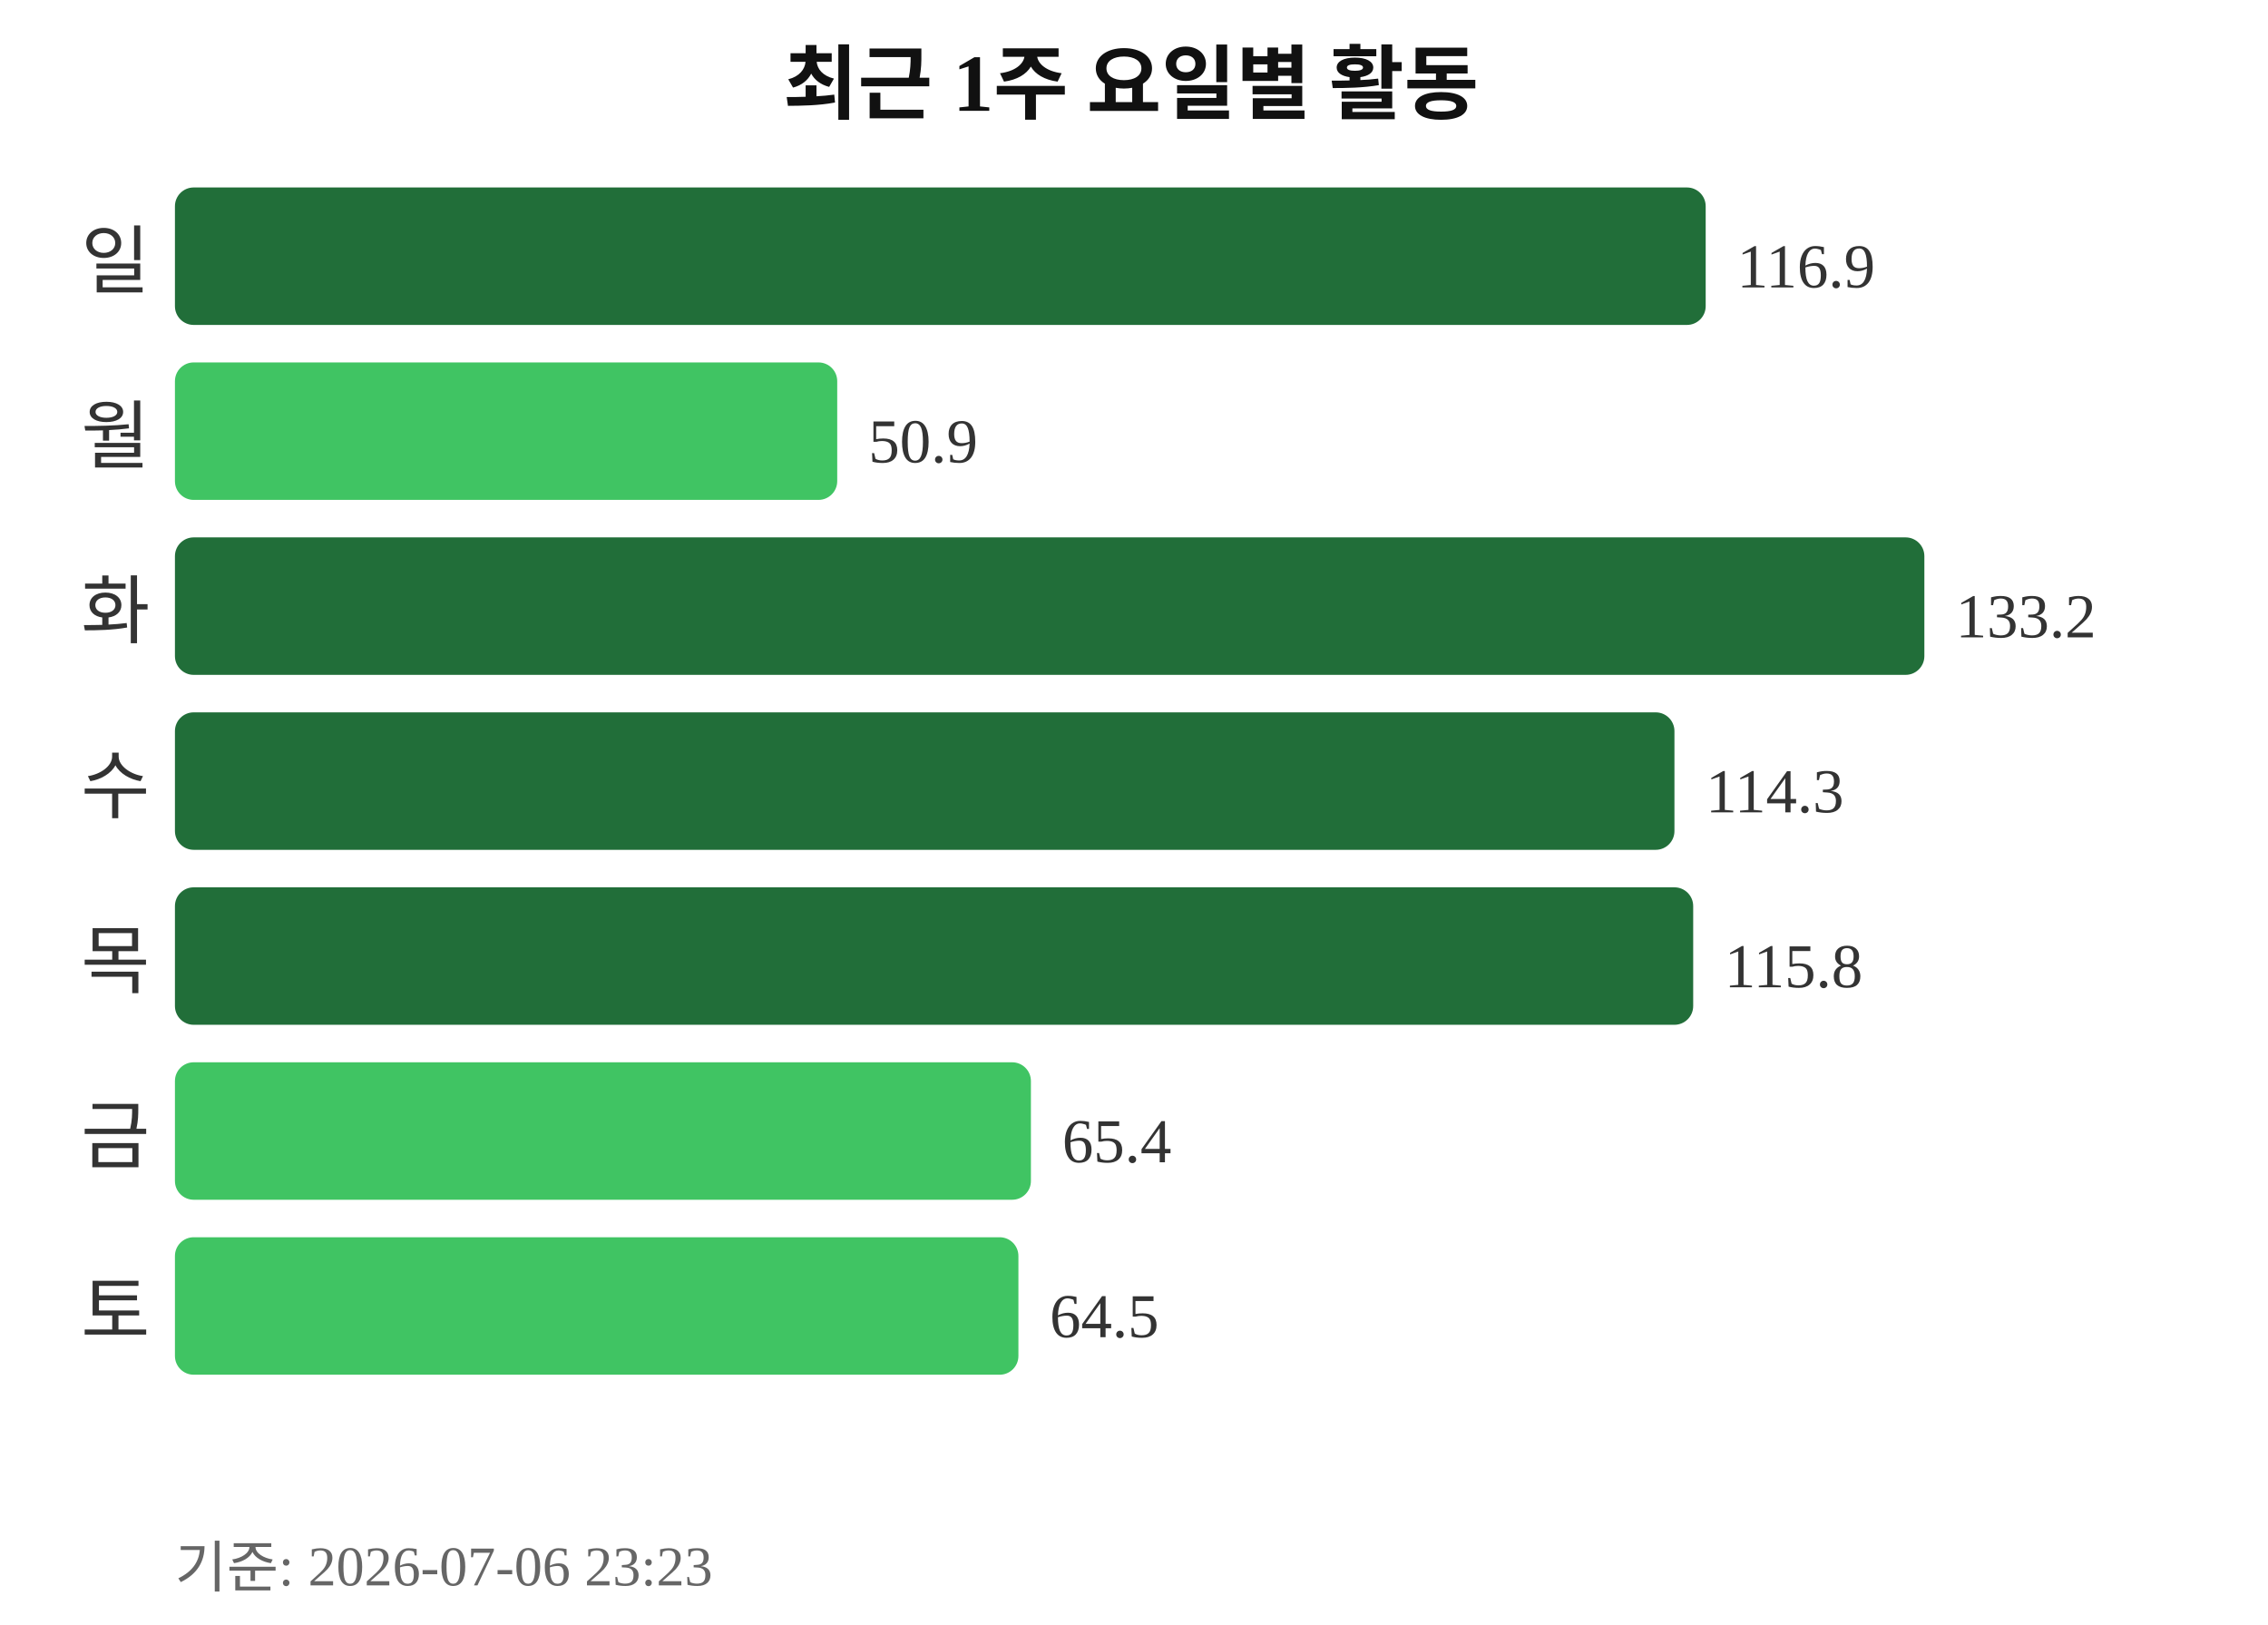
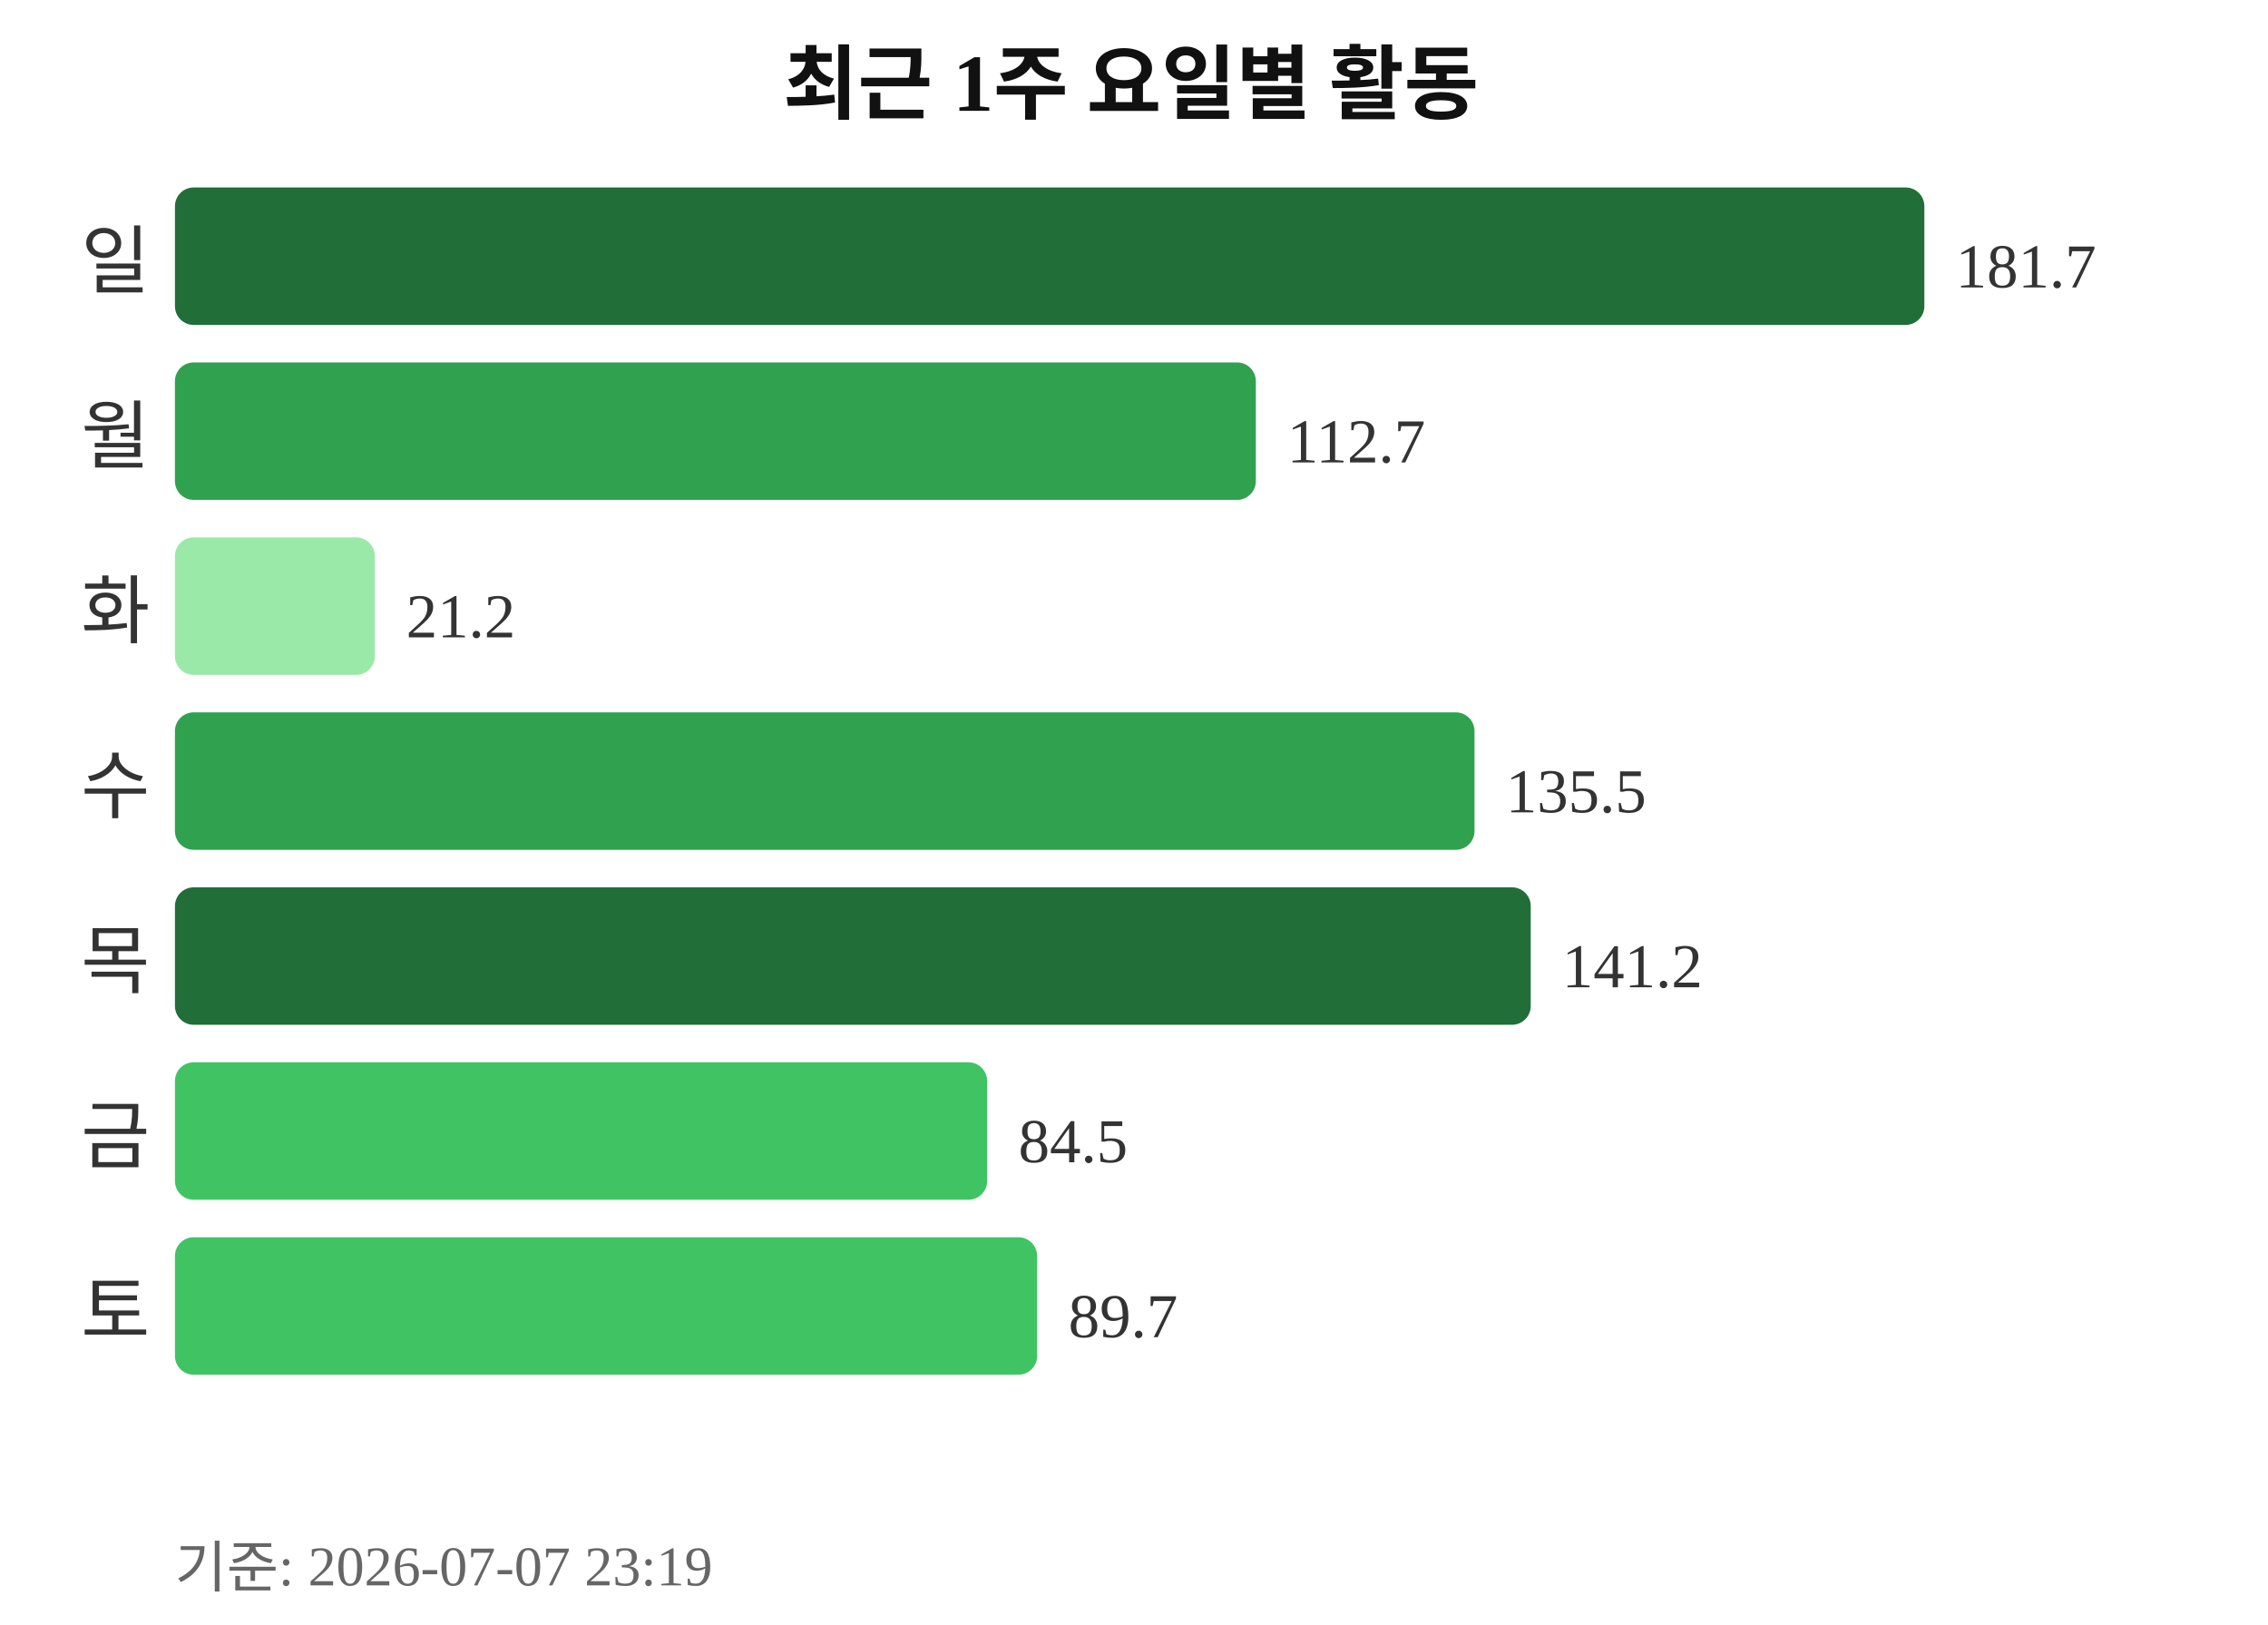
<svg xmlns="http://www.w3.org/2000/svg" width="363" height="260">
  <text x="181" y="18" text-anchor="middle" font-size="13" font-weight="bold" fill="#111111">최근 1주 요일별 활동</text>
  <text x="24" y="46" text-anchor="end" font-size="12" fill="#333333">일</text>
-   <rect x="28" y="30" width="245" height="22" rx="3" fill="#216e39" />
-   <text x="278" y="46" font-size="10" fill="#333333">116.9</text>
+   <rect x="28" y="30" width="280" height="22" rx="3" fill="#216e39" />
+   <text x="313" y="46" font-size="10" fill="#333333">181.7</text>
  <text x="24" y="74" text-anchor="end" font-size="12" fill="#333333">월</text>
-   <rect x="28" y="58" width="106" height="22" rx="3" fill="#40c463" />
-   <text x="139" y="74" font-size="10" fill="#333333">50.9</text>
+   <rect x="28" y="58" width="173" height="22" rx="3" fill="#30a14e" />
+   <text x="206" y="74" font-size="10" fill="#333333">112.7</text>
  <text x="24" y="102" text-anchor="end" font-size="12" fill="#333333">화</text>
-   <rect x="28" y="86" width="280" height="22" rx="3" fill="#216e39" />
-   <text x="313" y="102" font-size="10" fill="#333333">133.2</text>
+   <rect x="28" y="86" width="32" height="22" rx="3" fill="#9be9a8" />
+   <text x="65" y="102" font-size="10" fill="#333333">21.2</text>
  <text x="24" y="130" text-anchor="end" font-size="12" fill="#333333">수</text>
-   <rect x="28" y="114" width="240" height="22" rx="3" fill="#216e39" />
-   <text x="273" y="130" font-size="10" fill="#333333">114.3</text>
+   <rect x="28" y="114" width="208" height="22" rx="3" fill="#30a14e" />
+   <text x="241" y="130" font-size="10" fill="#333333">135.5</text>
  <text x="24" y="158" text-anchor="end" font-size="12" fill="#333333">목</text>
-   <rect x="28" y="142" width="243" height="22" rx="3" fill="#216e39" />
-   <text x="276" y="158" font-size="10" fill="#333333">115.8</text>
+   <rect x="28" y="142" width="217" height="22" rx="3" fill="#216e39" />
+   <text x="250" y="158" font-size="10" fill="#333333">141.2</text>
  <text x="24" y="186" text-anchor="end" font-size="12" fill="#333333">금</text>
-   <rect x="28" y="170" width="137" height="22" rx="3" fill="#40c463" />
-   <text x="170" y="186" font-size="10" fill="#333333">65.4</text>
+   <rect x="28" y="170" width="130" height="22" rx="3" fill="#40c463" />
+   <text x="163" y="186" font-size="10" fill="#333333">84.5</text>
  <text x="24" y="214" text-anchor="end" font-size="12" fill="#333333">토</text>
-   <rect x="28" y="198" width="135" height="22" rx="3" fill="#40c463" />
-   <text x="168" y="214" font-size="10" fill="#333333">64.5</text>
-   <text x="28" y="254" font-size="9" fill="#666666">기준: 2026-07-06 23:23</text>
+   <rect x="28" y="198" width="138" height="22" rx="3" fill="#40c463" />
+   <text x="171" y="214" font-size="10" fill="#333333">89.7</text>
+   <text x="28" y="254" font-size="9" fill="#666666">기준: 2026-07-07 23:19</text>
</svg>
